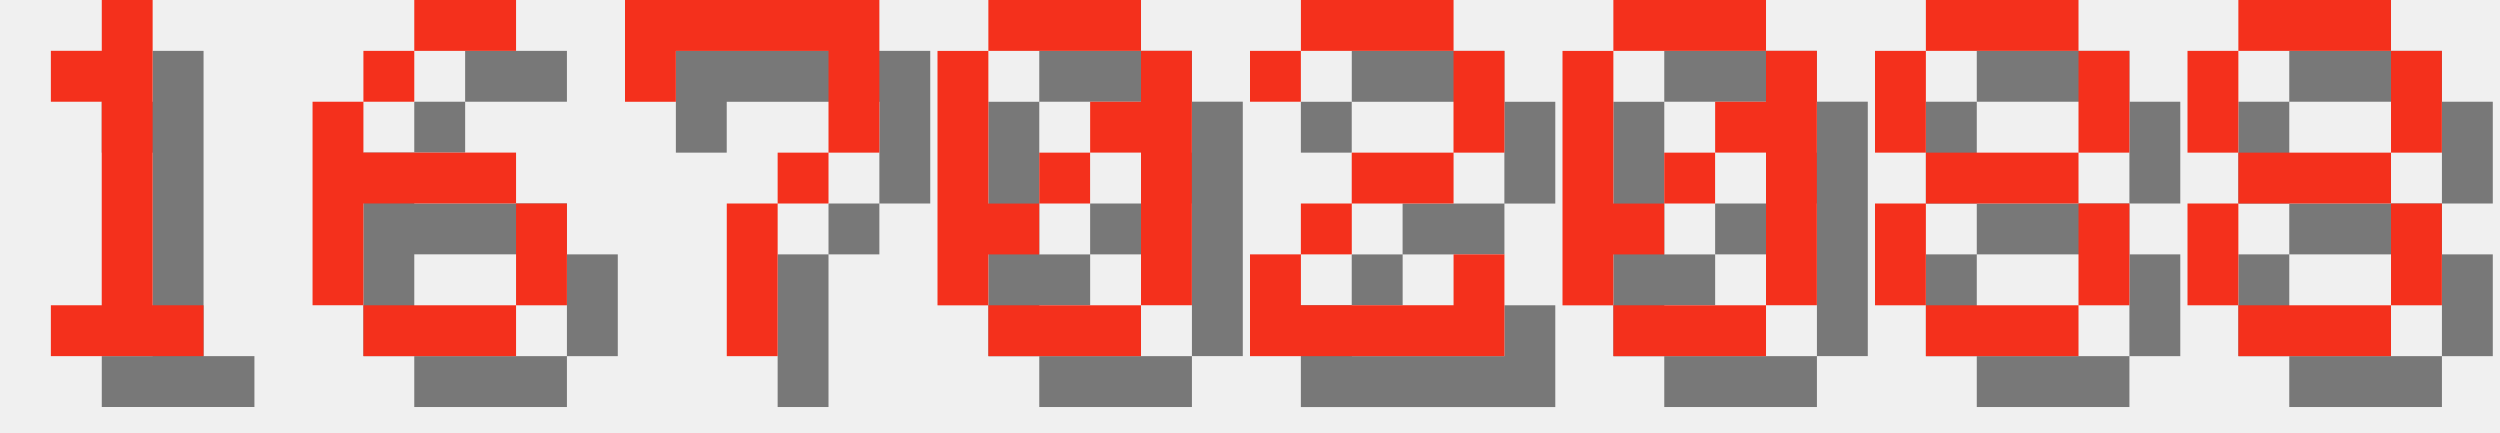
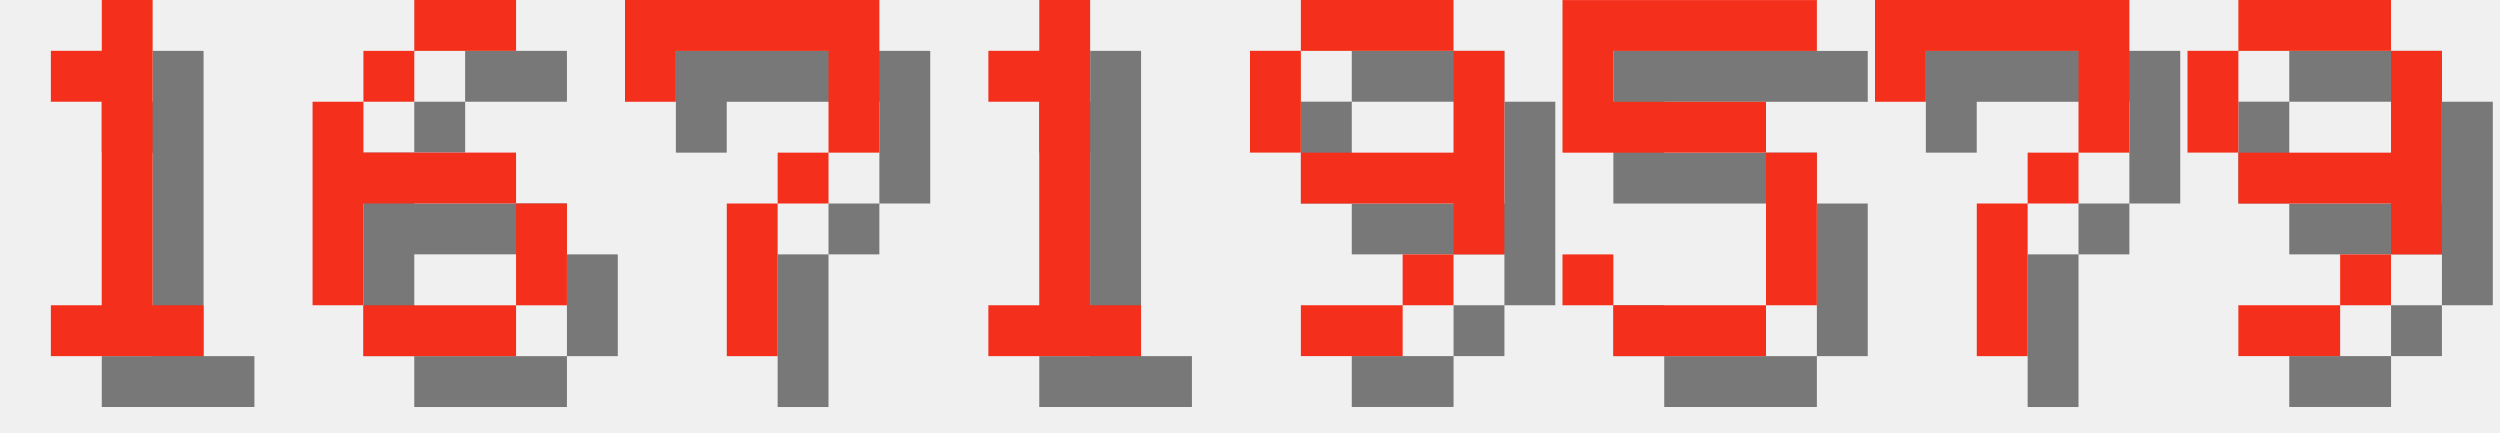
<svg xmlns="http://www.w3.org/2000/svg" version="1.1" width="208.0" height="36">
  <style>
        .text-foreground {
            fill: #F4301C;
        }
        .text-shadow {
            fill: #000000;
            fill-opacity: 0.5;
        }
    </style>
  <g class="digit" id="digit_1" transform="translate(0.0, 0), scale(4)">
    <path id="digit_1_shadow" class="text-shadow" d="m2.117 2.117v1.058h1.058v4.233h-1.058v1.058h3.175v-1.058h-1.058v-6.35h-1.058v1.058h-1.058z" fill-opacity=".5" style="paint-order:stroke fill markers" />
    <path id="digit_1_fg" class="text-foreground" d="m1.058 1.058v1.058h1.058v4.233h-1.058v1.058h3.175v-1.058h-1.058v-6.35h-1.058v1.058h-1.058z" fill="#fff" style="paint-order:stroke fill markers" />
  </g>
  <g class="digit" id="digit_6" transform="translate(26.0, 0), scale(4)">
    <path id="digit_6_shadow" class="text-shadow" d="m3.175 1.058v1.058h2.117v-1.058h-2.117zm0 1.058h-1.058v1.058h1.058v-1.058zm-1.058 1.058h-1.058v4.233h1.058v-2.117h3.175v-1.058h-3.175v-1.058zm3.175 2.117v2.117h1.058v-2.117h-1.058zm0 2.117h-3.175v1.058h3.175v-1.058z" fill-opacity=".5" style="paint-order:stroke fill markers" />
    <path id="digit_6_fg" class="text-foreground" d="m2.117 0v1.058h2.117v-1.058h-2.117zm0 1.058h-1.058v1.058h1.058v-1.058zm-1.058 1.058h-1.058v4.233h1.058v-2.117h3.175v-1.058h-3.175v-1.058zm3.175 2.117v2.117h1.058v-2.117h-1.058zm0 2.117h-3.175v1.058h3.175v-1.058z" fill="#fff" style="paint-order:stroke fill markers" />
  </g>
  <g class="digit" id="digit_7" transform="translate(52.0, 0), scale(4)">
    <path id="digit_7_shadow" class="text-shadow" d="m1.058 1.058 2e-6 2.117h1.058v-1.058h3.175v1.058l2e-7 1.058h-1.058v1.058h-1.058l4e-7 3.175 1.058 1e-7v-3.175h1.058v-1.058h1.058l5e-7 -1.058v-2.117z" fill-opacity=".5" style="paint-order:stroke fill markers" />
    <path id="digit_7_fg" class="text-foreground" d="m0 0 2e-6 2.117h1.058v-1.058h3.175v1.058l2e-7 1.058h-1.058v1.058h-1.058l4e-7 3.175 1.058 1e-7v-3.175h1.058v-1.058h1.058l5e-7 -1.058v-2.117z" fill="#fff" style="paint-order:stroke fill markers" />
  </g>
-   <g class="digit" id="digit_0" transform="translate(78.0, 0), scale(4)">
-     <path id="digit_0_shadow" class="text-shadow" d="m2.117 1.058v1.058h3.175v-1.058h-3.175zm3.175 1.058v1.058h-1.058v1.058h1.058v3.175h1.058v-5.292h-1.058zm0 5.292h-3.175v1.058h3.175v-1.058zm-3.175 0v-1.058h1.058v-1.058h-1.058v-3.175h-1.058v5.292h1.058zm1.058-2.117h1.058v-1.058h-1.058v1.058z" fill-opacity=".5" style="paint-order:stroke fill markers" />
-     <path id="digit_0_fg" class="text-foreground" d="m1.058 0v1.058h3.175v-1.058h-3.175zm3.175 1.058v1.058h-1.058v1.058h1.058v3.175h1.058v-5.292h-1.058zm0 5.292h-3.175v1.058h3.175v-1.058zm-3.175 0v-1.058h1.058v-1.058h-1.058v-3.175h-1.058v5.292h1.058zm1.058-2.117h1.058v-1.058h-1.058v1.058z" fill="#fff" style="paint-order:stroke fill markers" />
+   <g class="digit" id="digit_1" transform="translate(78.0, 0), scale(4)">
+     <path id="digit_1_shadow" class="text-shadow" d="m2.117 2.117v1.058h1.058v4.233h-1.058v1.058h3.175v-1.058h-1.058v-6.35h-1.058v1.058h-1.058z" fill-opacity=".5" style="paint-order:stroke fill markers" />
+     <path id="digit_1_fg" class="text-foreground" d="m1.058 1.058v1.058h1.058v4.233h-1.058v1.058h3.175v-1.058h-1.058v-6.35h-1.058v1.058h-1.058z" fill="#fff" style="paint-order:stroke fill markers" />
  </g>
-   <g class="digit" id="digit_2" transform="translate(104.0, 0), scale(4)">
-     <path id="digit_2_shadow" class="text-shadow" d="m1.058 2.117v1.058h1.058v-1.058h3.175v2.117h-2.117v1.058h-1.058v1.058h-1.058v2.117h5.292v-2.117h-1.058v1.058h-3.175v-1.058h1.058v-1.058h2.117v-1.058h1.058v-2.117h-1.058v-1.058h-3.175v1.058h-1.058z" fill-opacity=".5" style="paint-order:stroke fill markers" />
-     <path id="digit_2_fg" class="text-foreground" d="m0 1.058v1.058h1.058v-1.058h3.175v2.117h-2.117v1.058h-1.058v1.058h-1.058v2.117h5.292v-2.117h-1.058v1.058h-3.175v-1.058h1.058v-1.058h2.117v-1.058h1.058v-2.117h-1.058v-1.058h-3.175v1.058h-1.058z" fill="#fff" style="paint-order:stroke fill markers" />
+   <g class="digit" id="digit_9" transform="translate(104.0, 0), scale(4)">
+     <path id="digit_9_shadow" class="text-shadow" d="m2.117 1.058v1.058h3.175v-1.058h-3.175zm3.175 1.058v2.117h-3.175v1.058h3.175v1.058h1.058v-4.233h-1.058zm0 4.233h-1.058v1.058h1.058v-1.058zm-1.058 1.058h-2.117v1.058h2.117v-1.058zm-2.117-3.175v-2.117h-1.058v2.117h1.058z" fill-opacity=".5" style="paint-order:stroke fill markers" />
+     <path id="digit_9_fg" class="text-foreground" d="m1.058 0v1.058h3.175v-1.058h-3.175zm3.175 1.058v2.117h-3.175v1.058h3.175v1.058h1.058v-4.233h-1.058zm0 4.233h-1.058v1.058h1.058v-1.058zm-1.058 1.058h-2.117v1.058h2.117v-1.058zm-2.117-3.175v-2.117h-1.058v2.117h1.058z" fill="#fff" style="paint-order:stroke fill markers" />
  </g>
-   <g class="digit" id="digit_0" transform="translate(130.0, 0), scale(4)">
-     <path id="digit_0_shadow" class="text-shadow" d="m2.117 1.058v1.058h3.175v-1.058h-3.175zm3.175 1.058v1.058h-1.058v1.058h1.058v3.175h1.058v-5.292h-1.058zm0 5.292h-3.175v1.058h3.175v-1.058zm-3.175 0v-1.058h1.058v-1.058h-1.058v-3.175h-1.058v5.292h1.058zm1.058-2.117h1.058v-1.058h-1.058v1.058z" fill-opacity=".5" style="paint-order:stroke fill markers" />
-     <path id="digit_0_fg" class="text-foreground" d="m1.058 0v1.058h3.175v-1.058h-3.175zm3.175 1.058v1.058h-1.058v1.058h1.058v3.175h1.058v-5.292h-1.058zm0 5.292h-3.175v1.058h3.175v-1.058zm-3.175 0v-1.058h1.058v-1.058h-1.058v-3.175h-1.058v5.292h1.058zm1.058-2.117h1.058v-1.058h-1.058v1.058z" fill="#fff" style="paint-order:stroke fill markers" />
+   <g class="digit" id="digit_5" transform="translate(130.0, 0), scale(4)">
+     <path id="digit_5_shadow" class="text-shadow" d="m1.058 1.058v3.175h4.233v3.175h-3.175v-1.058h-1.058v1.058h1.058v1.058h3.175v-1.058h1.058v-3.175h-1.058v-1.058h-3.175v-1.058h4.233v-1.058h-5.292z" fill-opacity=".5" style="paint-order:stroke fill markers" />
+     <path id="digit_5_fg" class="text-foreground" d="m0 0v3.175h4.233v3.175h-3.175v-1.058h-1.058v1.058h1.058v1.058h3.175v-1.058h1.058v-3.175h-1.058v-1.058h-3.175v-1.058h4.233v-1.058h-5.292z" fill="#fff" style="paint-order:stroke fill markers" />
  </g>
-   <g class="digit" id="digit_8" transform="translate(156.0, 0), scale(4)">
-     <path id="digit_8_shadow" class="text-shadow" d="m2.117 1.058v1.058h3.175v-1.058h-3.175zm3.175 1.058v2.117h1.058v-2.117h-1.058zm0 2.117h-3.175v1.058h3.175v-1.058zm0 1.058v2.117h1.058v-2.117h-1.058zm0 2.117h-3.175v1.058h3.175v-1.058zm-3.175 0v-2.117h-1.058v2.117h1.058zm0-3.175v-2.117h-1.058v2.117h1.058z" fill-opacity=".5" style="paint-order:stroke fill markers" />
-     <path id="digit_8_fg" class="text-foreground" d="m1.058 0v1.058h3.175v-1.058h-3.175zm3.175 1.058v2.117h1.058v-2.117h-1.058zm0 2.117h-3.175v1.058h3.175v-1.058zm0 1.058v2.117h1.058v-2.117h-1.058zm0 2.117h-3.175v1.058h3.175v-1.058zm-3.175 0v-2.117h-1.058v2.117h1.058zm0-3.175v-2.117h-1.058v2.117h1.058z" fill="#fff" style="paint-order:stroke fill markers" />
+   <g class="digit" id="digit_7" transform="translate(156.0, 0), scale(4)">
+     <path id="digit_7_shadow" class="text-shadow" d="m1.058 1.058 2e-6 2.117h1.058v-1.058h3.175v1.058l2e-7 1.058h-1.058v1.058h-1.058l4e-7 3.175 1.058 1e-7v-3.175h1.058v-1.058h1.058l5e-7 -1.058v-2.117z" fill-opacity=".5" style="paint-order:stroke fill markers" />
+     <path id="digit_7_fg" class="text-foreground" d="m0 0 2e-6 2.117h1.058v-1.058h3.175v1.058l2e-7 1.058h-1.058v1.058h-1.058l4e-7 3.175 1.058 1e-7v-3.175h1.058v-1.058h1.058l5e-7 -1.058v-2.117z" fill="#fff" style="paint-order:stroke fill markers" />
  </g>
-   <g class="digit" id="digit_8" transform="translate(182.0, 0), scale(4)">
-     <path id="digit_8_shadow" class="text-shadow" d="m2.117 1.058v1.058h3.175v-1.058h-3.175zm3.175 1.058v2.117h1.058v-2.117h-1.058zm0 2.117h-3.175v1.058h3.175v-1.058zm0 1.058v2.117h1.058v-2.117h-1.058zm0 2.117h-3.175v1.058h3.175v-1.058zm-3.175 0v-2.117h-1.058v2.117h1.058zm0-3.175v-2.117h-1.058v2.117h1.058z" fill-opacity=".5" style="paint-order:stroke fill markers" />
-     <path id="digit_8_fg" class="text-foreground" d="m1.058 0v1.058h3.175v-1.058h-3.175zm3.175 1.058v2.117h1.058v-2.117h-1.058zm0 2.117h-3.175v1.058h3.175v-1.058zm0 1.058v2.117h1.058v-2.117h-1.058zm0 2.117h-3.175v1.058h3.175v-1.058zm-3.175 0v-2.117h-1.058v2.117h1.058zm0-3.175v-2.117h-1.058v2.117h1.058z" fill="#fff" style="paint-order:stroke fill markers" />
+   <g class="digit" id="digit_9" transform="translate(182.0, 0), scale(4)">
+     <path id="digit_9_shadow" class="text-shadow" d="m2.117 1.058v1.058h3.175v-1.058h-3.175zm3.175 1.058v2.117h-3.175v1.058h3.175v1.058h1.058v-4.233h-1.058zm0 4.233h-1.058v1.058h1.058v-1.058zm-1.058 1.058h-2.117v1.058h2.117v-1.058zm-2.117-3.175v-2.117h-1.058v2.117h1.058z" fill-opacity=".5" style="paint-order:stroke fill markers" />
+     <path id="digit_9_fg" class="text-foreground" d="m1.058 0v1.058h3.175v-1.058h-3.175zm3.175 1.058v2.117h-3.175v1.058h3.175v1.058h1.058v-4.233h-1.058zm0 4.233h-1.058v1.058h1.058v-1.058zm-1.058 1.058h-2.117v1.058h2.117v-1.058zm-2.117-3.175v-2.117h-1.058v2.117h1.058z" fill="#fff" style="paint-order:stroke fill markers" />
  </g>
</svg>
